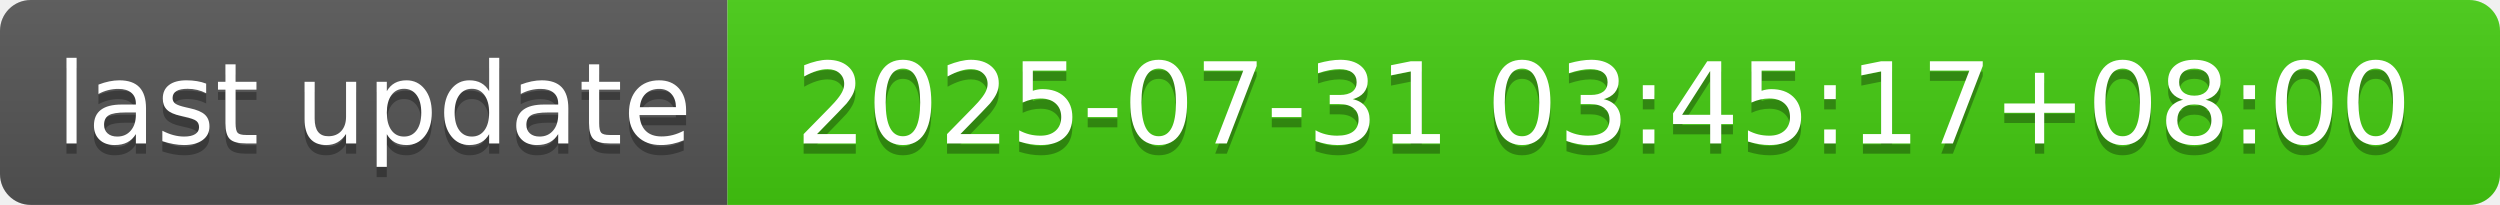
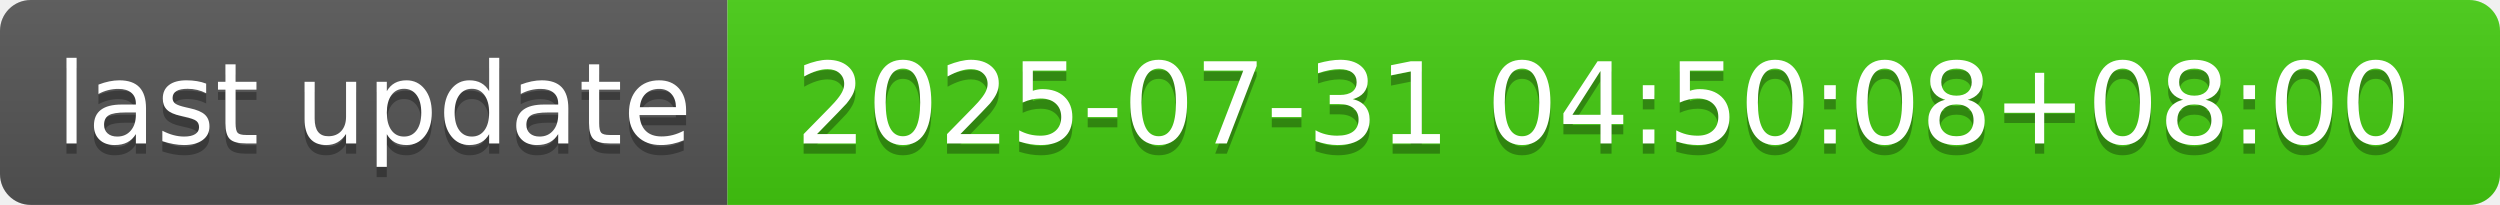
- <svg xmlns="http://www.w3.org/2000/svg" width="244" height="20" role="img" aria-label="last update: 2025-07-31 03:45:17+08:00">
+ <svg xmlns="http://www.w3.org/2000/svg" width="244" height="20" role="img" aria-label="last update: 2025-07-31 04:50:08+08:00">
  <linearGradient id="s" x2="0" y2="100%">
    <stop offset="0" stop-color="#bbb" stop-opacity=".1" />
    <stop offset="1" stop-opacity=".1" />
  </linearGradient>
  <clipPath id="r">
    <rect width="244" height="20" rx="3" fill="#fff" />
  </clipPath>
  <g clip-path="url(#r)">
    <rect width="71" height="20" fill="#555" />
    <rect x="71" width="173" height="20" fill="#4c1" />
    <rect width="244" height="20" fill="url(#s)" />
  </g>
  <g fill="#fff" text-anchor="middle" font-family="Verdana,Geneva,DejaVu Sans,sans-serif" text-rendering="geometricPrecision" font-size="110">
    <text aria-hidden="true" x="365" y="150" fill="#010101" fill-opacity=".3" transform="scale(.1)" textLength="610">last update</text>
    <text x="365" y="140" transform="scale(.1)" fill="#fff" textLength="610">last update</text>
-     <text aria-hidden="true" x="1565" y="150" fill="#010101" fill-opacity=".3" transform="scale(.1)" textLength="1630">2025-07-31 03:45:17+08:00</text>
-     <text x="1565" y="140" transform="scale(.1)" fill="#fff" textLength="1630">2025-07-31 03:45:17+08:00</text>
+     <text aria-hidden="true" x="1565" y="150" fill="#010101" fill-opacity=".3" transform="scale(.1)" textLength="1630">2025-07-31 04:50:08+08:00</text>
+     <text x="1565" y="140" transform="scale(.1)" fill="#fff" textLength="1630">2025-07-31 04:50:08+08:00</text>
  </g>
</svg>
